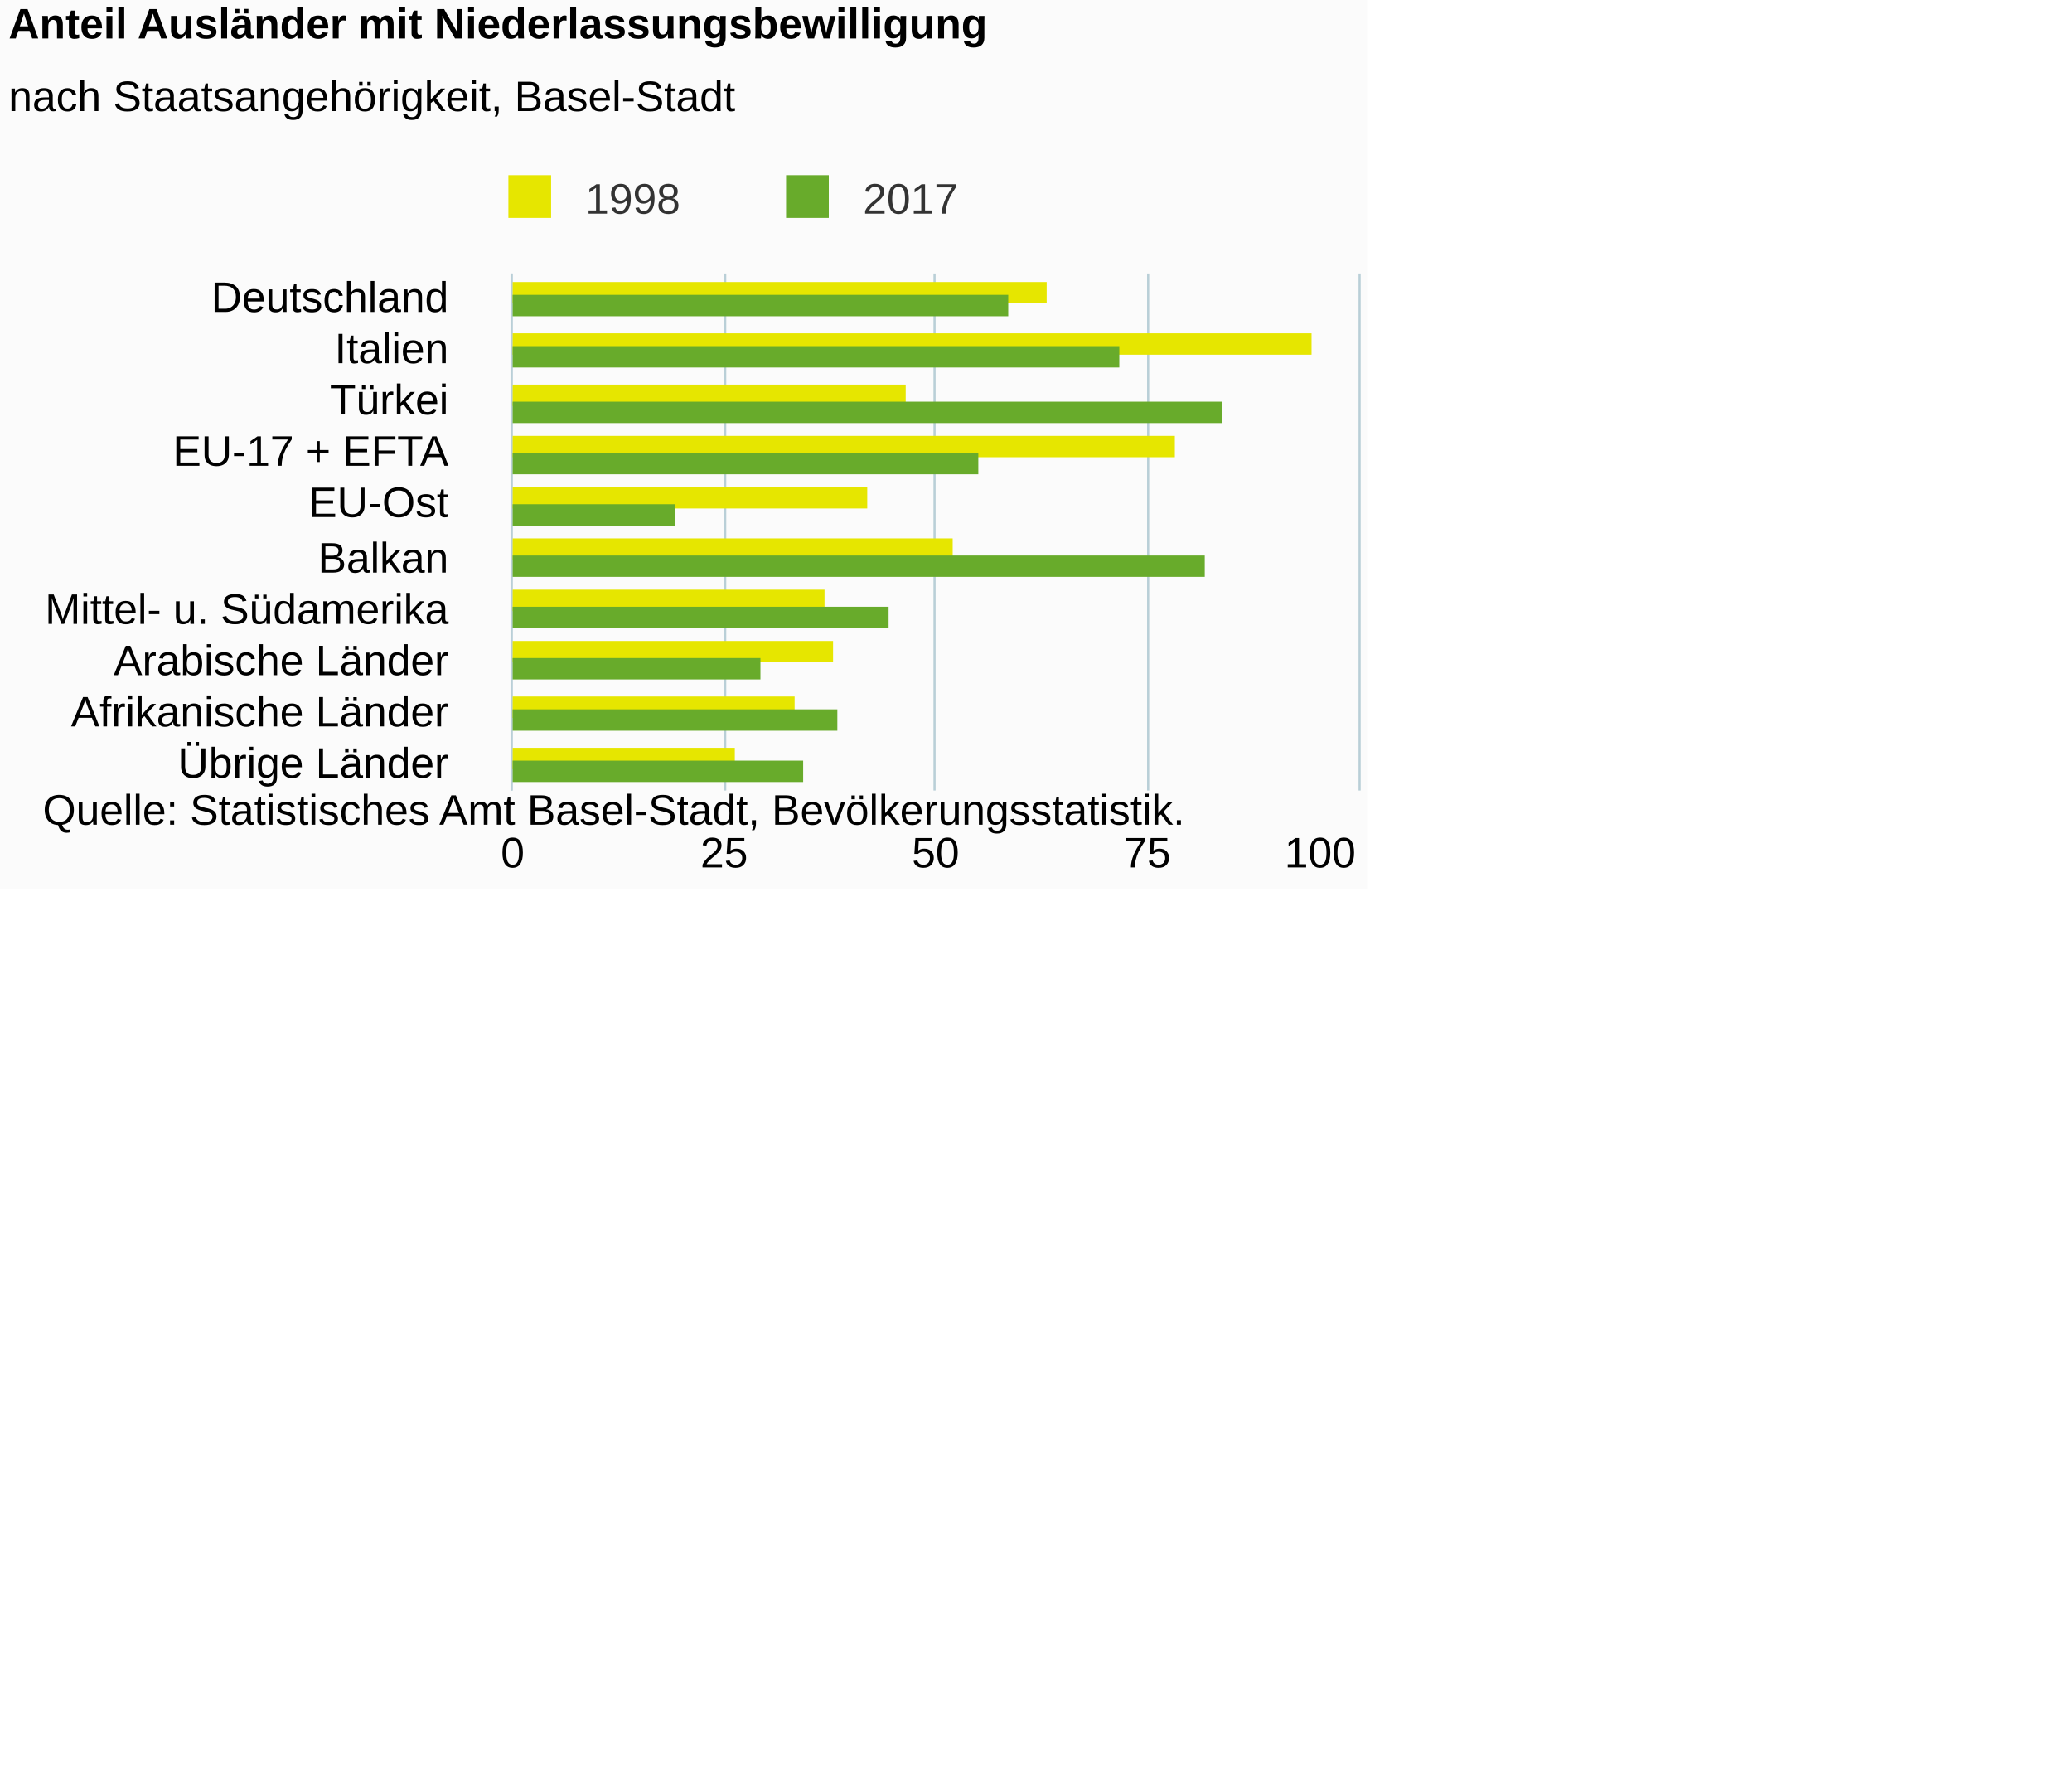
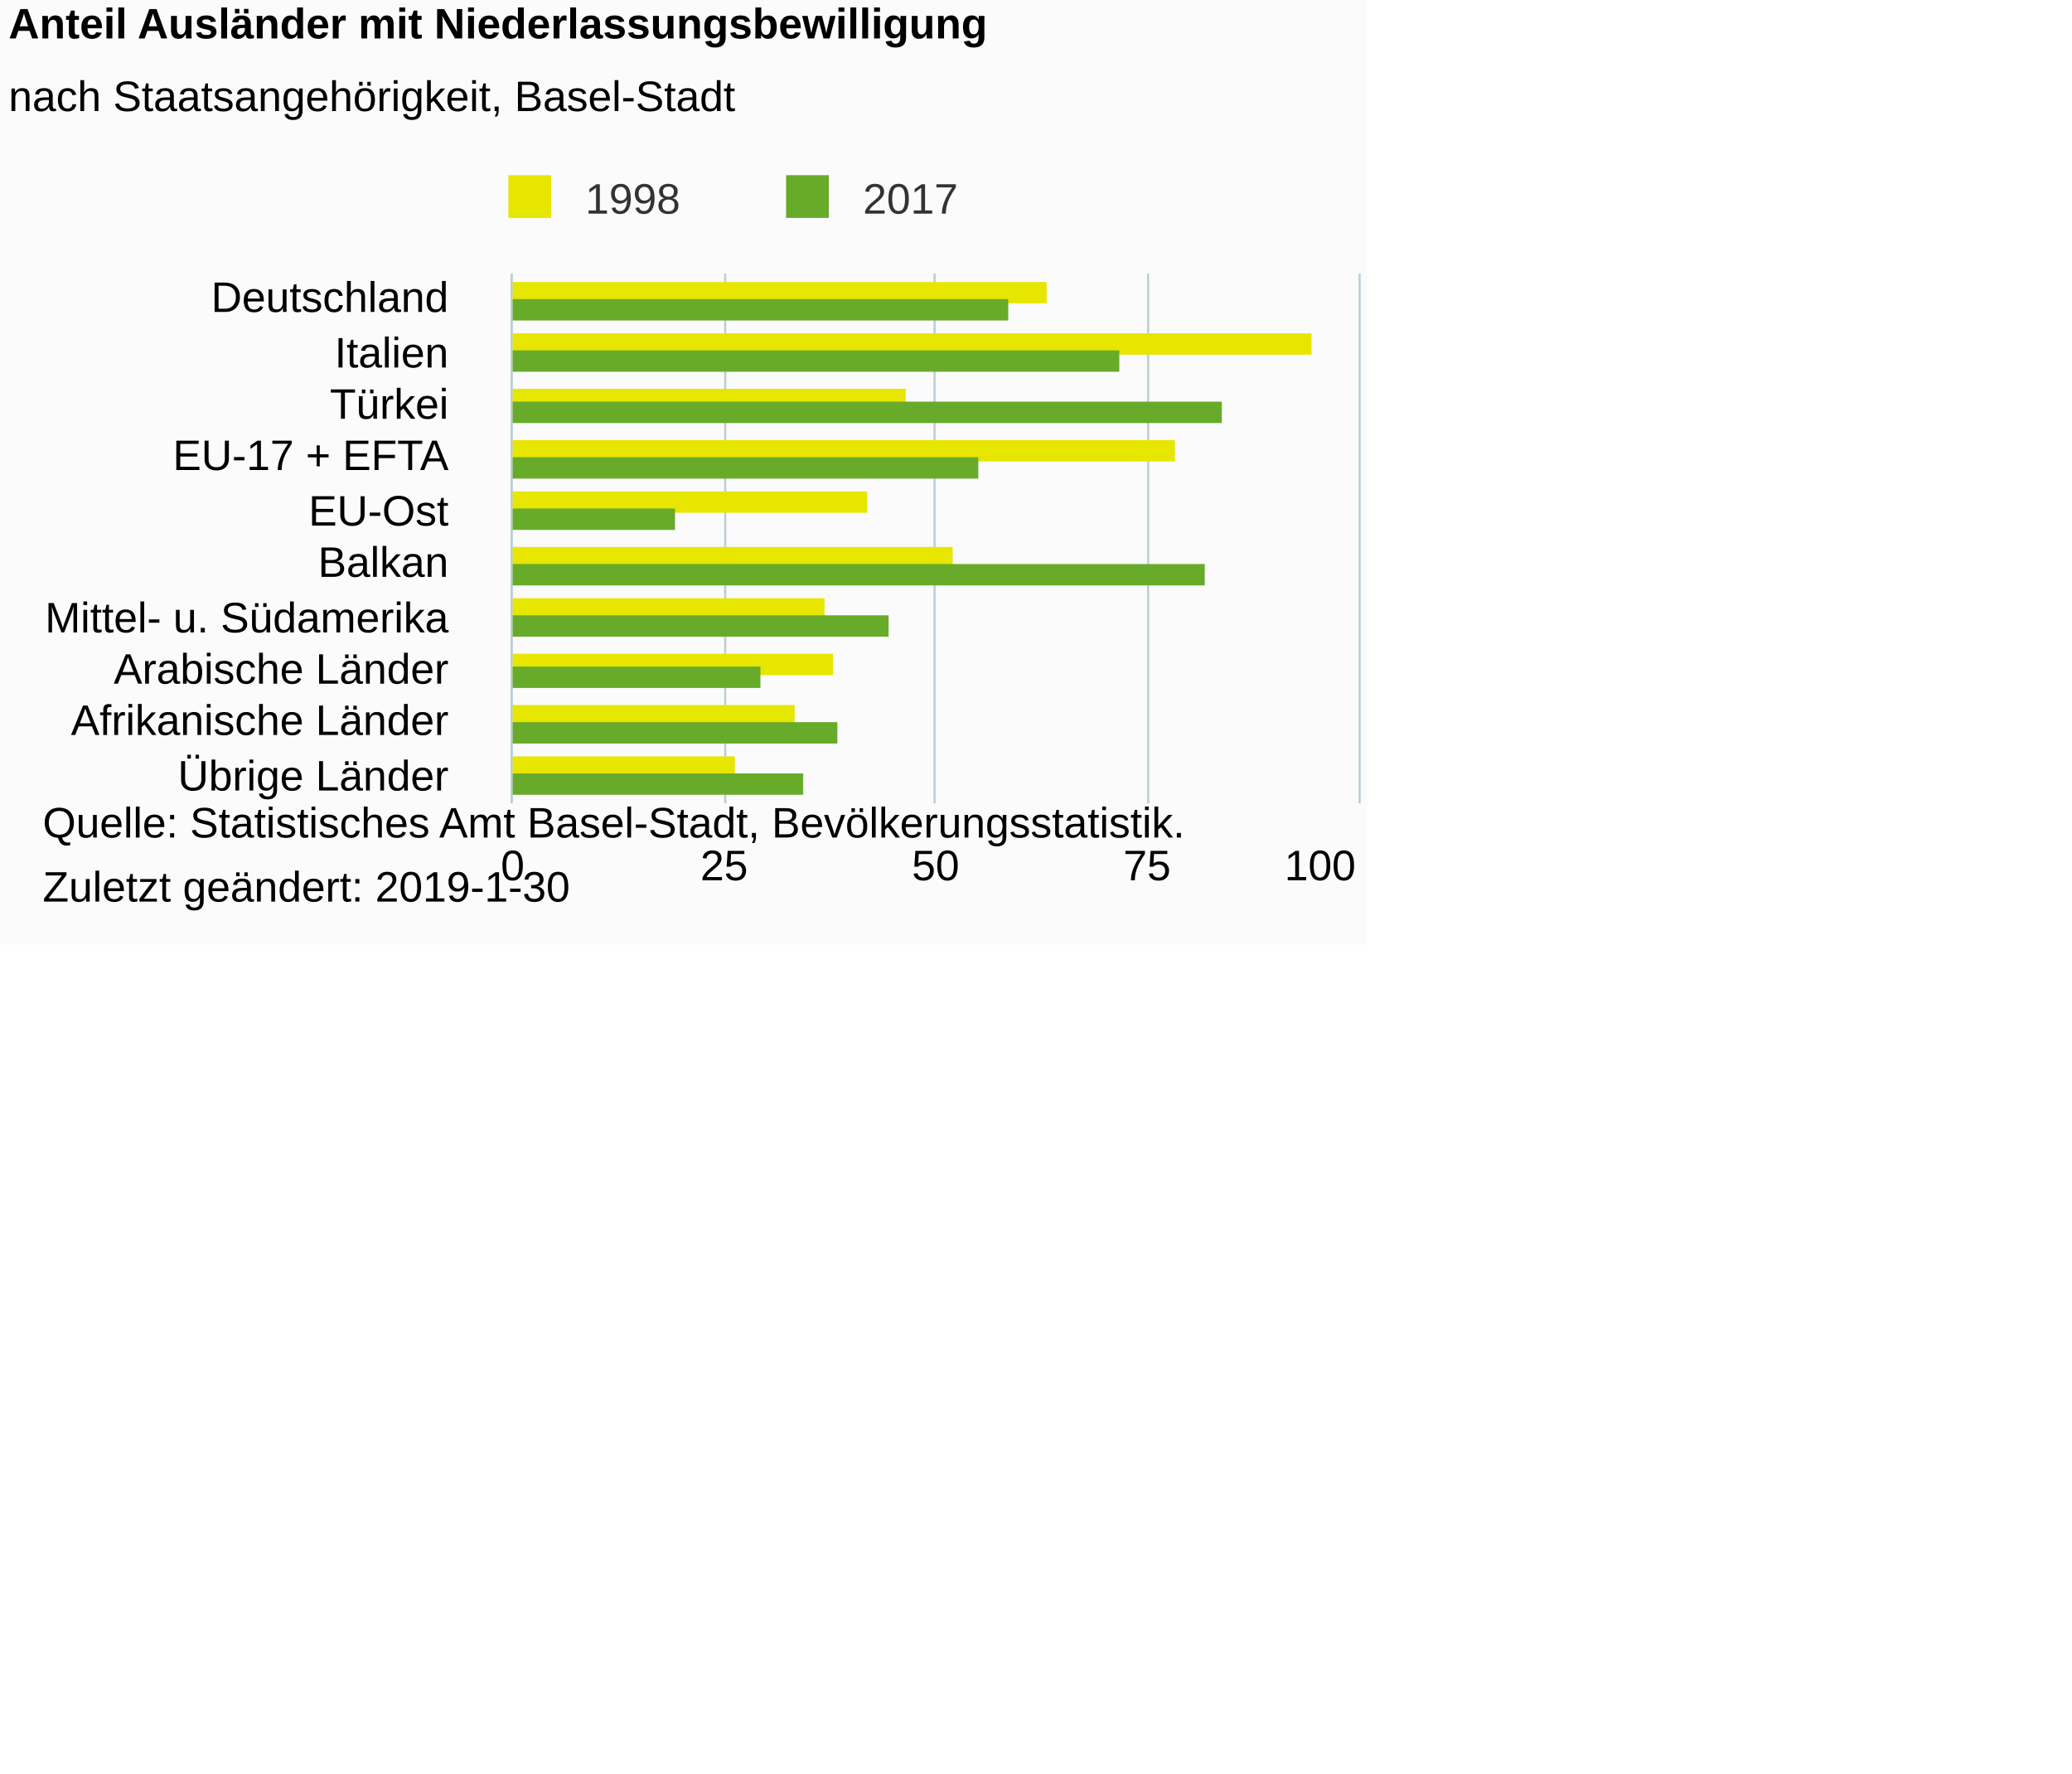
<svg xmlns="http://www.w3.org/2000/svg" version="1.1" class="highcharts-root" style="font-family:Arial;font-size:12px;" viewBox="0 0 485 415">
  <defs>
-     <clipPath id="highcharts-0ic3brf-6">
-       <rect x="0" y="0" width="121" height="198" fill="none" />
+     <clipPath id="highcharts-s5j90qb-6">
+       <rect x="0" y="0" width="124" height="198" fill="none" />
    </clipPath>
-     <clipPath id="highcharts-0ic3brf-7">
-       <rect x="0" y="0" width="121" height="198" fill="none" />
+     <clipPath id="highcharts-s5j90qb-7">
+       <rect x="0" y="0" width="124" height="198" fill="none" />
    </clipPath>
  </defs>
-   <rect fill="#fbfbfb" class="highcharts-background" x="0" y="0" width="320" height="208" rx="0" ry="0" />
-   <rect fill="none" class="highcharts-plot-background" x="120" y="64" width="198" height="121" />
+   <rect fill="#fbfbfb" class="highcharts-background" x="0" y="0" width="320" height="221" rx="0" ry="0" />
+   <rect fill="none" class="highcharts-plot-background" x="120" y="64" width="198" height="124" />
  <g class="highcharts-pane-group" data-z-index="0" />
  <g class="highcharts-grid highcharts-xaxis-grid " data-z-index="1">
    <path fill="none" data-z-index="1" class="highcharts-grid-line" d="M 120 76.5 L 318 76.5" opacity="1" />
-     <path fill="none" data-z-index="1" class="highcharts-grid-line" d="M 120 88.5 L 318 88.5" opacity="1" />
-     <path fill="none" data-z-index="1" class="highcharts-grid-line" d="M 120 100.5 L 318 100.5" opacity="1" />
-     <path fill="none" data-z-index="1" class="highcharts-grid-line" d="M 120 112.5 L 318 112.5" opacity="1" />
-     <path fill="none" data-z-index="1" class="highcharts-grid-line" d="M 120 124.5 L 318 124.5" opacity="1" />
-     <path fill="none" data-z-index="1" class="highcharts-grid-line" d="M 120 137.5 L 318 137.5" opacity="1" />
-     <path fill="none" data-z-index="1" class="highcharts-grid-line" d="M 120 149.5 L 318 149.5" opacity="1" />
-     <path fill="none" data-z-index="1" class="highcharts-grid-line" d="M 120 161.5 L 318 161.5" opacity="1" />
-     <path fill="none" data-z-index="1" class="highcharts-grid-line" d="M 120 173.5 L 318 173.5" opacity="1" />
-     <path fill="none" data-z-index="1" class="highcharts-grid-line" d="M 120 185.5 L 318 185.5" opacity="1" />
+     <path fill="none" data-z-index="1" class="highcharts-grid-line" d="M 120 89.5 L 318 89.5" opacity="1" />
+     <path fill="none" data-z-index="1" class="highcharts-grid-line" d="M 120 101.5 L 318 101.5" opacity="1" />
+     <path fill="none" data-z-index="1" class="highcharts-grid-line" d="M 120 114.5 L 318 114.5" opacity="1" />
+     <path fill="none" data-z-index="1" class="highcharts-grid-line" d="M 120 126.5 L 318 126.5" opacity="1" />
+     <path fill="none" data-z-index="1" class="highcharts-grid-line" d="M 120 138.5 L 318 138.5" opacity="1" />
+     <path fill="none" data-z-index="1" class="highcharts-grid-line" d="M 120 151.5 L 318 151.5" opacity="1" />
+     <path fill="none" data-z-index="1" class="highcharts-grid-line" d="M 120 163.5 L 318 163.5" opacity="1" />
+     <path fill="none" data-z-index="1" class="highcharts-grid-line" d="M 120 176.5 L 318 176.5" opacity="1" />
+     <path fill="none" data-z-index="1" class="highcharts-grid-line" d="M 120 188.5 L 318 188.5" opacity="1" />
    <path fill="none" data-z-index="1" class="highcharts-grid-line" d="M 120 64.5 L 318 64.5" opacity="1" />
  </g>
  <g class="highcharts-grid highcharts-yaxis-grid " data-z-index="1">
-     <path fill="none" stroke="#B9CFD7" stroke-width="0.5" data-z-index="1" class="highcharts-grid-line" d="M 119.75 64 L 119.75 185" opacity="1" />
-     <path fill="none" stroke="#B9CFD7" stroke-width="0.5" data-z-index="1" class="highcharts-grid-line" d="M 169.75 64 L 169.75 185" opacity="1" />
-     <path fill="none" stroke="#B9CFD7" stroke-width="0.5" data-z-index="1" class="highcharts-grid-line" d="M 218.75 64 L 218.75 185" opacity="1" />
-     <path fill="none" stroke="#B9CFD7" stroke-width="0.5" data-z-index="1" class="highcharts-grid-line" d="M 268.75 64 L 268.75 185" opacity="1" />
-     <path fill="none" stroke="#B9CFD7" stroke-width="0.5" data-z-index="1" class="highcharts-grid-line" d="M 318.25 64 L 318.25 185" opacity="1" />
+     <path fill="none" stroke="#B9CFD7" stroke-width="0.5" data-z-index="1" class="highcharts-grid-line" d="M 119.75 64 L 119.75 188" opacity="1" />
+     <path fill="none" stroke="#B9CFD7" stroke-width="0.5" data-z-index="1" class="highcharts-grid-line" d="M 169.75 64 L 169.75 188" opacity="1" />
+     <path fill="none" stroke="#B9CFD7" stroke-width="0.5" data-z-index="1" class="highcharts-grid-line" d="M 218.75 64 L 218.75 188" opacity="1" />
+     <path fill="none" stroke="#B9CFD7" stroke-width="0.5" data-z-index="1" class="highcharts-grid-line" d="M 268.75 64 L 268.75 188" opacity="1" />
+     <path fill="none" stroke="#B9CFD7" stroke-width="0.5" data-z-index="1" class="highcharts-grid-line" d="M 318.25 64 L 318.25 188" opacity="1" />
  </g>
-   <rect fill="none" class="highcharts-plot-border" data-z-index="1" x="120" y="64" width="198" height="121" />
+   <rect fill="none" class="highcharts-plot-border" data-z-index="1" x="120" y="64" width="198" height="124" />
  <g class="highcharts-axis highcharts-xaxis " data-z-index="2">
-     <path fill="none" class="highcharts-axis-line" stroke="#B9CFD7" stroke-width="0.5" data-z-index="7" d="M 119.75 64 L 119.75 185" />
+     <path fill="none" class="highcharts-axis-line" stroke="#B9CFD7" stroke-width="0.5" data-z-index="7" d="M 119.75 64 L 119.75 188" />
  </g>
  <g class="highcharts-axis highcharts-yaxis " data-z-index="2">
-     <path fill="none" class="highcharts-axis-line" data-z-index="7" d="M 120 185 L 318 185" />
+     <path fill="none" class="highcharts-axis-line" data-z-index="7" d="M 120 188 L 318 188" />
  </g>
  <g class="highcharts-series-group" data-z-index="3">
-     <g data-z-index="0.1" class="highcharts-series highcharts-series-0 highcharts-column-series " transform="translate(318,185) rotate(90) scale(-1,1) scale(1 1)" clip-path="url(#highcharts-0ic3brf-7)">
-       <rect x="114" y="73" width="5" height="126" fill="#E6E600" class="highcharts-point" />
-       <rect x="102" y="11" width="5" height="188" fill="#E6E600" class="highcharts-point" />
-       <rect x="90" y="106" width="5" height="93" fill="#E6E600" class="highcharts-point" />
-       <rect x="78" y="43" width="5" height="156" fill="#E6E600" class="highcharts-point" />
-       <rect x="66" y="115" width="5" height="84" fill="#E6E600" class="highcharts-point" />
-       <rect x="54" y="95" width="5" height="104" fill="#E6E600" class="highcharts-point" />
-       <rect x="42" y="125" width="5" height="74" fill="#E6E600" class="highcharts-point" />
+     <g data-z-index="0.1" class="highcharts-series highcharts-series-0 highcharts-column-series " transform="translate(318,188) rotate(90) scale(-1,1) scale(1 1)" clip-path="url(#highcharts-s5j90qb-7)">
+       <rect x="117" y="73" width="5" height="126" fill="#E6E600" class="highcharts-point" />
+       <rect x="105" y="11" width="5" height="188" fill="#E6E600" class="highcharts-point" />
+       <rect x="92" y="106" width="5" height="93" fill="#E6E600" class="highcharts-point" />
+       <rect x="80" y="43" width="5" height="156" fill="#E6E600" class="highcharts-point" />
+       <rect x="68" y="115" width="5" height="84" fill="#E6E600" class="highcharts-point" />
+       <rect x="55" y="95" width="5" height="104" fill="#E6E600" class="highcharts-point" />
+       <rect x="43" y="125" width="5" height="74" fill="#E6E600" class="highcharts-point" />
      <rect x="30" y="123" width="5" height="76" fill="#E6E600" class="highcharts-point" />
-       <rect x="17" y="132" width="5" height="67" fill="#E6E600" class="highcharts-point" />
-       <rect x="5" y="146" width="5" height="53" fill="#E6E600" class="highcharts-point" />
+       <rect x="18" y="132" width="5" height="67" fill="#E6E600" class="highcharts-point" />
+       <rect x="6" y="146" width="5" height="53" fill="#E6E600" class="highcharts-point" />
    </g>
-     <g data-z-index="0.1" class="highcharts-markers highcharts-series-0 highcharts-column-series " transform="translate(318,185) rotate(90) scale(-1,1) scale(1 1)" clip-path="none" />
-     <g data-z-index="0.1" class="highcharts-series highcharts-series-1 highcharts-column-series " transform="translate(318,185) rotate(90) scale(-1,1) scale(1 1)" clip-path="url(#highcharts-0ic3brf-7)">
-       <rect x="111" y="82" width="5" height="117" fill="#68AB2B" class="highcharts-point" />
-       <rect x="99" y="56" width="5" height="143" fill="#68AB2B" class="highcharts-point" />
-       <rect x="86" y="32" width="5" height="167" fill="#68AB2B" class="highcharts-point" />
-       <rect x="74" y="89" width="5" height="110" fill="#68AB2B" class="highcharts-point" />
-       <rect x="62" y="160" width="5" height="39" fill="#68AB2B" class="highcharts-point" />
-       <rect x="50" y="36" width="5" height="163" fill="#68AB2B" class="highcharts-point" />
-       <rect x="38" y="110" width="5" height="89" fill="#68AB2B" class="highcharts-point" />
-       <rect x="26" y="140" width="5" height="59" fill="#68AB2B" class="highcharts-point" />
+     <g data-z-index="0.1" class="highcharts-markers highcharts-series-0 highcharts-column-series " transform="translate(318,188) rotate(90) scale(-1,1) scale(1 1)" clip-path="none" />
+     <g data-z-index="0.1" class="highcharts-series highcharts-series-1 highcharts-column-series " transform="translate(318,188) rotate(90) scale(-1,1) scale(1 1)" clip-path="url(#highcharts-s5j90qb-7)">
+       <rect x="113" y="82" width="5" height="117" fill="#68AB2B" class="highcharts-point" />
+       <rect x="101" y="56" width="5" height="143" fill="#68AB2B" class="highcharts-point" />
+       <rect x="89" y="32" width="5" height="167" fill="#68AB2B" class="highcharts-point" />
+       <rect x="76" y="89" width="5" height="110" fill="#68AB2B" class="highcharts-point" />
+       <rect x="64" y="160" width="5" height="39" fill="#68AB2B" class="highcharts-point" />
+       <rect x="51" y="36" width="5" height="163" fill="#68AB2B" class="highcharts-point" />
+       <rect x="39" y="110" width="5" height="89" fill="#68AB2B" class="highcharts-point" />
+       <rect x="27" y="140" width="5" height="59" fill="#68AB2B" class="highcharts-point" />
      <rect x="14" y="122" width="5" height="77" fill="#68AB2B" class="highcharts-point" />
      <rect x="2" y="130" width="5" height="69" fill="#68AB2B" class="highcharts-point" />
    </g>
-     <g data-z-index="0.1" class="highcharts-markers highcharts-series-1 highcharts-column-series " transform="translate(318,185) rotate(90) scale(-1,1) scale(1 1)" clip-path="none" />
+     <g data-z-index="0.1" class="highcharts-markers highcharts-series-1 highcharts-column-series " transform="translate(318,188) rotate(90) scale(-1,1) scale(1 1)" clip-path="none" />
  </g>
  <text x="2" text-anchor="start" class="highcharts-title" data-z-index="4" style="color:#000000;font-size:10px;font-weight:bold;fill:#000000;" y="9">
    <tspan>Anteil Ausländer mit Niederlassungsbewilligung</tspan>
  </text>
  <text x="2" text-anchor="start" class="highcharts-subtitle" data-z-index="4" style="color:#000000;font-size:10px;font-weight:normal;font-family:Arial;fill:#000000;" y="26">
    <tspan>nach Staatsangehörigkeit, Basel-Stadt</tspan>
  </text>
  <g class="highcharts-legend" data-z-index="7" transform="translate(116,42)">
    <rect fill="none" class="highcharts-legend-box" rx="0" ry="0" x="0" y="0" width="110" height="10" visibility="visible" />
    <g data-z-index="1">
      <g>
        <g class="highcharts-legend-item highcharts-column-series highcharts-color-undefined highcharts-series-0" data-z-index="1" transform="translate(0,-5)">
          <text x="21" style="color:#333333;font-size:10px;font-weight:normal;cursor:pointer;fill:#333333;" text-anchor="start" data-z-index="2" y="13">
            <tspan>1998</tspan>
          </text>
          <rect x="3" y="4" width="10" height="10" fill="#E6E600" class="highcharts-point" data-z-index="3" />
        </g>
        <g class="highcharts-legend-item highcharts-column-series highcharts-color-undefined highcharts-series-1" data-z-index="1" transform="translate(65,-5)">
          <text x="21" y="13" style="color:#333333;font-size:10px;font-weight:normal;cursor:pointer;fill:#333333;" text-anchor="start" data-z-index="2">
            <tspan>2017</tspan>
          </text>
          <rect x="3" y="4" width="10" height="10" fill="#68AB2B" class="highcharts-point" data-z-index="3" />
        </g>
      </g>
    </g>
  </g>
  <g class="highcharts-axis-labels highcharts-xaxis-labels " data-z-index="7">
    <text x="105" style="color:#000000;cursor:default;font-size:10px;fill:#000000;" text-anchor="end" transform="translate(0,0)" y="73" opacity="1">Deutschland</text>
-     <text x="105" style="color:#000000;cursor:default;font-size:10px;fill:#000000;" text-anchor="end" transform="translate(0,0)" y="85" opacity="1">Italien</text>
-     <text x="105" style="color:#000000;cursor:default;font-size:10px;fill:#000000;" text-anchor="end" transform="translate(0,0)" y="97" opacity="1">Türkei</text>
-     <text x="105" style="color:#000000;cursor:default;font-size:10px;fill:#000000;" text-anchor="end" transform="translate(0,0)" y="109" opacity="1">
+     <text x="105" style="color:#000000;cursor:default;font-size:10px;fill:#000000;" text-anchor="end" transform="translate(0,0)" y="86" opacity="1">Italien</text>
+     <text x="105" style="color:#000000;cursor:default;font-size:10px;fill:#000000;" text-anchor="end" transform="translate(0,0)" y="98" opacity="1">Türkei</text>
+     <text x="105" style="color:#000000;cursor:default;font-size:10px;fill:#000000;" text-anchor="end" transform="translate(0,0)" y="110" opacity="1">
      <tspan>EU-17 + EFTA</tspan>
    </text>
-     <text x="105" style="color:#000000;cursor:default;font-size:10px;fill:#000000;" text-anchor="end" transform="translate(0,0)" y="121" opacity="1">EU-Ost</text>
-     <text x="105" style="color:#000000;cursor:default;font-size:10px;fill:#000000;" text-anchor="end" transform="translate(0,0)" y="134" opacity="1">Balkan</text>
-     <text x="105" style="color:#000000;cursor:default;font-size:10px;fill:#000000;" text-anchor="end" transform="translate(0,0)" y="146" opacity="1">
+     <text x="105" style="color:#000000;cursor:default;font-size:10px;fill:#000000;" text-anchor="end" transform="translate(0,0)" y="123" opacity="1">EU-Ost</text>
+     <text x="105" style="color:#000000;cursor:default;font-size:10px;fill:#000000;" text-anchor="end" transform="translate(0,0)" y="135" opacity="1">Balkan</text>
+     <text x="105" style="color:#000000;cursor:default;font-size:10px;fill:#000000;" text-anchor="end" transform="translate(0,0)" y="148" opacity="1">
      <tspan>Mittel- u. Südamerika</tspan>
    </text>
-     <text x="105" style="color:#000000;cursor:default;font-size:10px;fill:#000000;" text-anchor="end" transform="translate(0,0)" y="158" opacity="1">
+     <text x="105" style="color:#000000;cursor:default;font-size:10px;fill:#000000;" text-anchor="end" transform="translate(0,0)" y="160" opacity="1">
      <tspan>Arabische Länder</tspan>
    </text>
-     <text x="105" style="color:#000000;cursor:default;font-size:10px;fill:#000000;" text-anchor="end" transform="translate(0,0)" y="170" opacity="1">
+     <text x="105" style="color:#000000;cursor:default;font-size:10px;fill:#000000;" text-anchor="end" transform="translate(0,0)" y="172" opacity="1">
      <tspan>Afrikanische Länder</tspan>
    </text>
-     <text x="105" style="color:#000000;cursor:default;font-size:10px;fill:#000000;" text-anchor="end" transform="translate(0,0)" y="182" opacity="1">
+     <text x="105" style="color:#000000;cursor:default;font-size:10px;fill:#000000;" text-anchor="end" transform="translate(0,0)" y="185" opacity="1">
      <tspan>Übrige Länder</tspan>
    </text>
  </g>
  <g class="highcharts-axis-labels highcharts-yaxis-labels " data-z-index="7">
-     <text x="120" style="color:#000000;cursor:default;font-size:10px;fill:#000000;" text-anchor="middle" transform="translate(0,0)" y="203" opacity="1">0</text>
-     <text x="169.5" style="color:#000000;cursor:default;font-size:10px;fill:#000000;" text-anchor="middle" transform="translate(0,0)" y="203" opacity="1">25</text>
-     <text x="219" style="color:#000000;cursor:default;font-size:10px;fill:#000000;" text-anchor="middle" transform="translate(0,0)" y="203" opacity="1">50</text>
-     <text x="268.5" style="color:#000000;cursor:default;font-size:10px;fill:#000000;" text-anchor="middle" transform="translate(0,0)" y="203" opacity="1">75</text>
-     <text x="309" style="color:#000000;cursor:default;font-size:10px;fill:#000000;" text-anchor="middle" transform="translate(0,0)" y="203" opacity="1">100</text>
+     <text x="120" style="color:#000000;cursor:default;font-size:10px;fill:#000000;" text-anchor="middle" transform="translate(0,0)" y="206" opacity="1">0</text>
+     <text x="169.5" style="color:#000000;cursor:default;font-size:10px;fill:#000000;" text-anchor="middle" transform="translate(0,0)" y="206" opacity="1">25</text>
+     <text x="219" style="color:#000000;cursor:default;font-size:10px;fill:#000000;" text-anchor="middle" transform="translate(0,0)" y="206" opacity="1">50</text>
+     <text x="268.5" style="color:#000000;cursor:default;font-size:10px;fill:#000000;" text-anchor="middle" transform="translate(0,0)" y="206" opacity="1">75</text>
+     <text x="309" style="color:#000000;cursor:default;font-size:10px;fill:#000000;" text-anchor="middle" transform="translate(0,0)" y="206" opacity="1">100</text>
  </g>
-   <text x="10" class="highcharts-credits" text-anchor="start" data-z-index="8" style="cursor:default;color:#000000;font-size:10;fill:#000000;" y="193">
+   <text x="10" class="highcharts-credits" text-anchor="start" data-z-index="8" style="cursor:default;color:#000000;font-size:10;fill:#000000;" y="196">
    <tspan>Quelle: Statistisches Amt Basel-Stadt, Bevölkerungsstatistik.</tspan>
+     <tspan x="10" dy="15">Zuletzt geändert: 2019-1-30</tspan>
  </text>
</svg>
